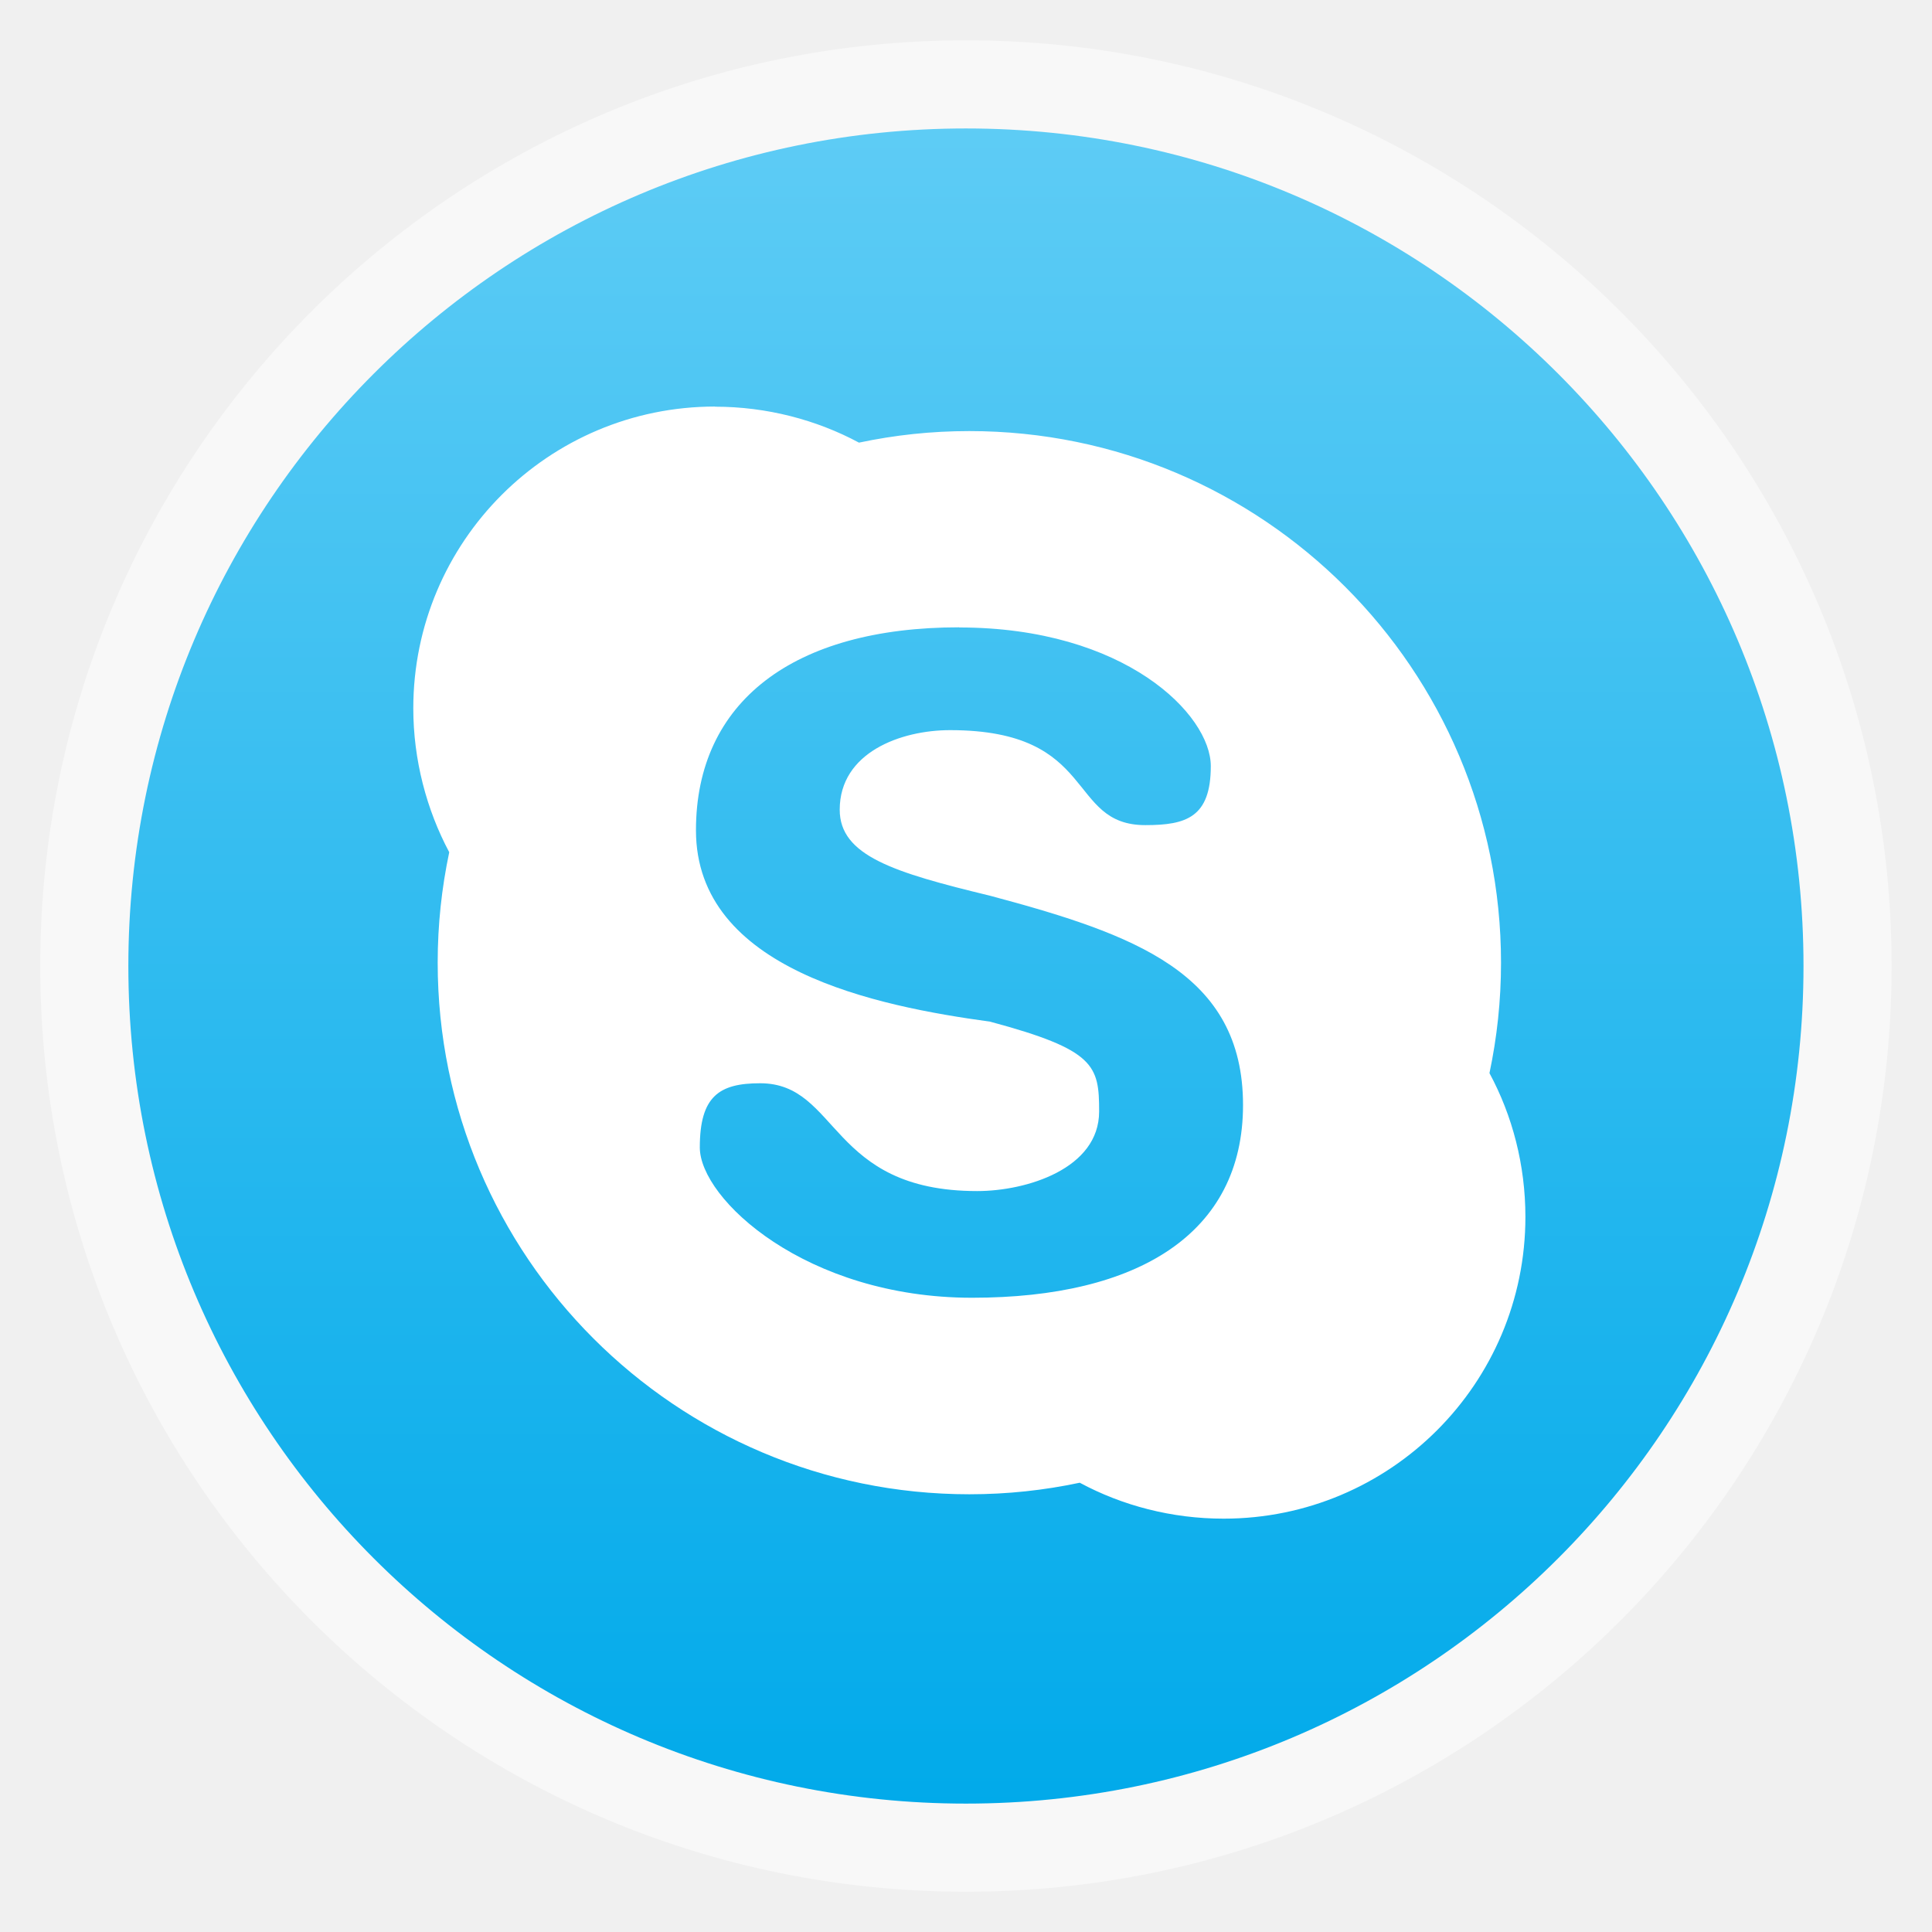
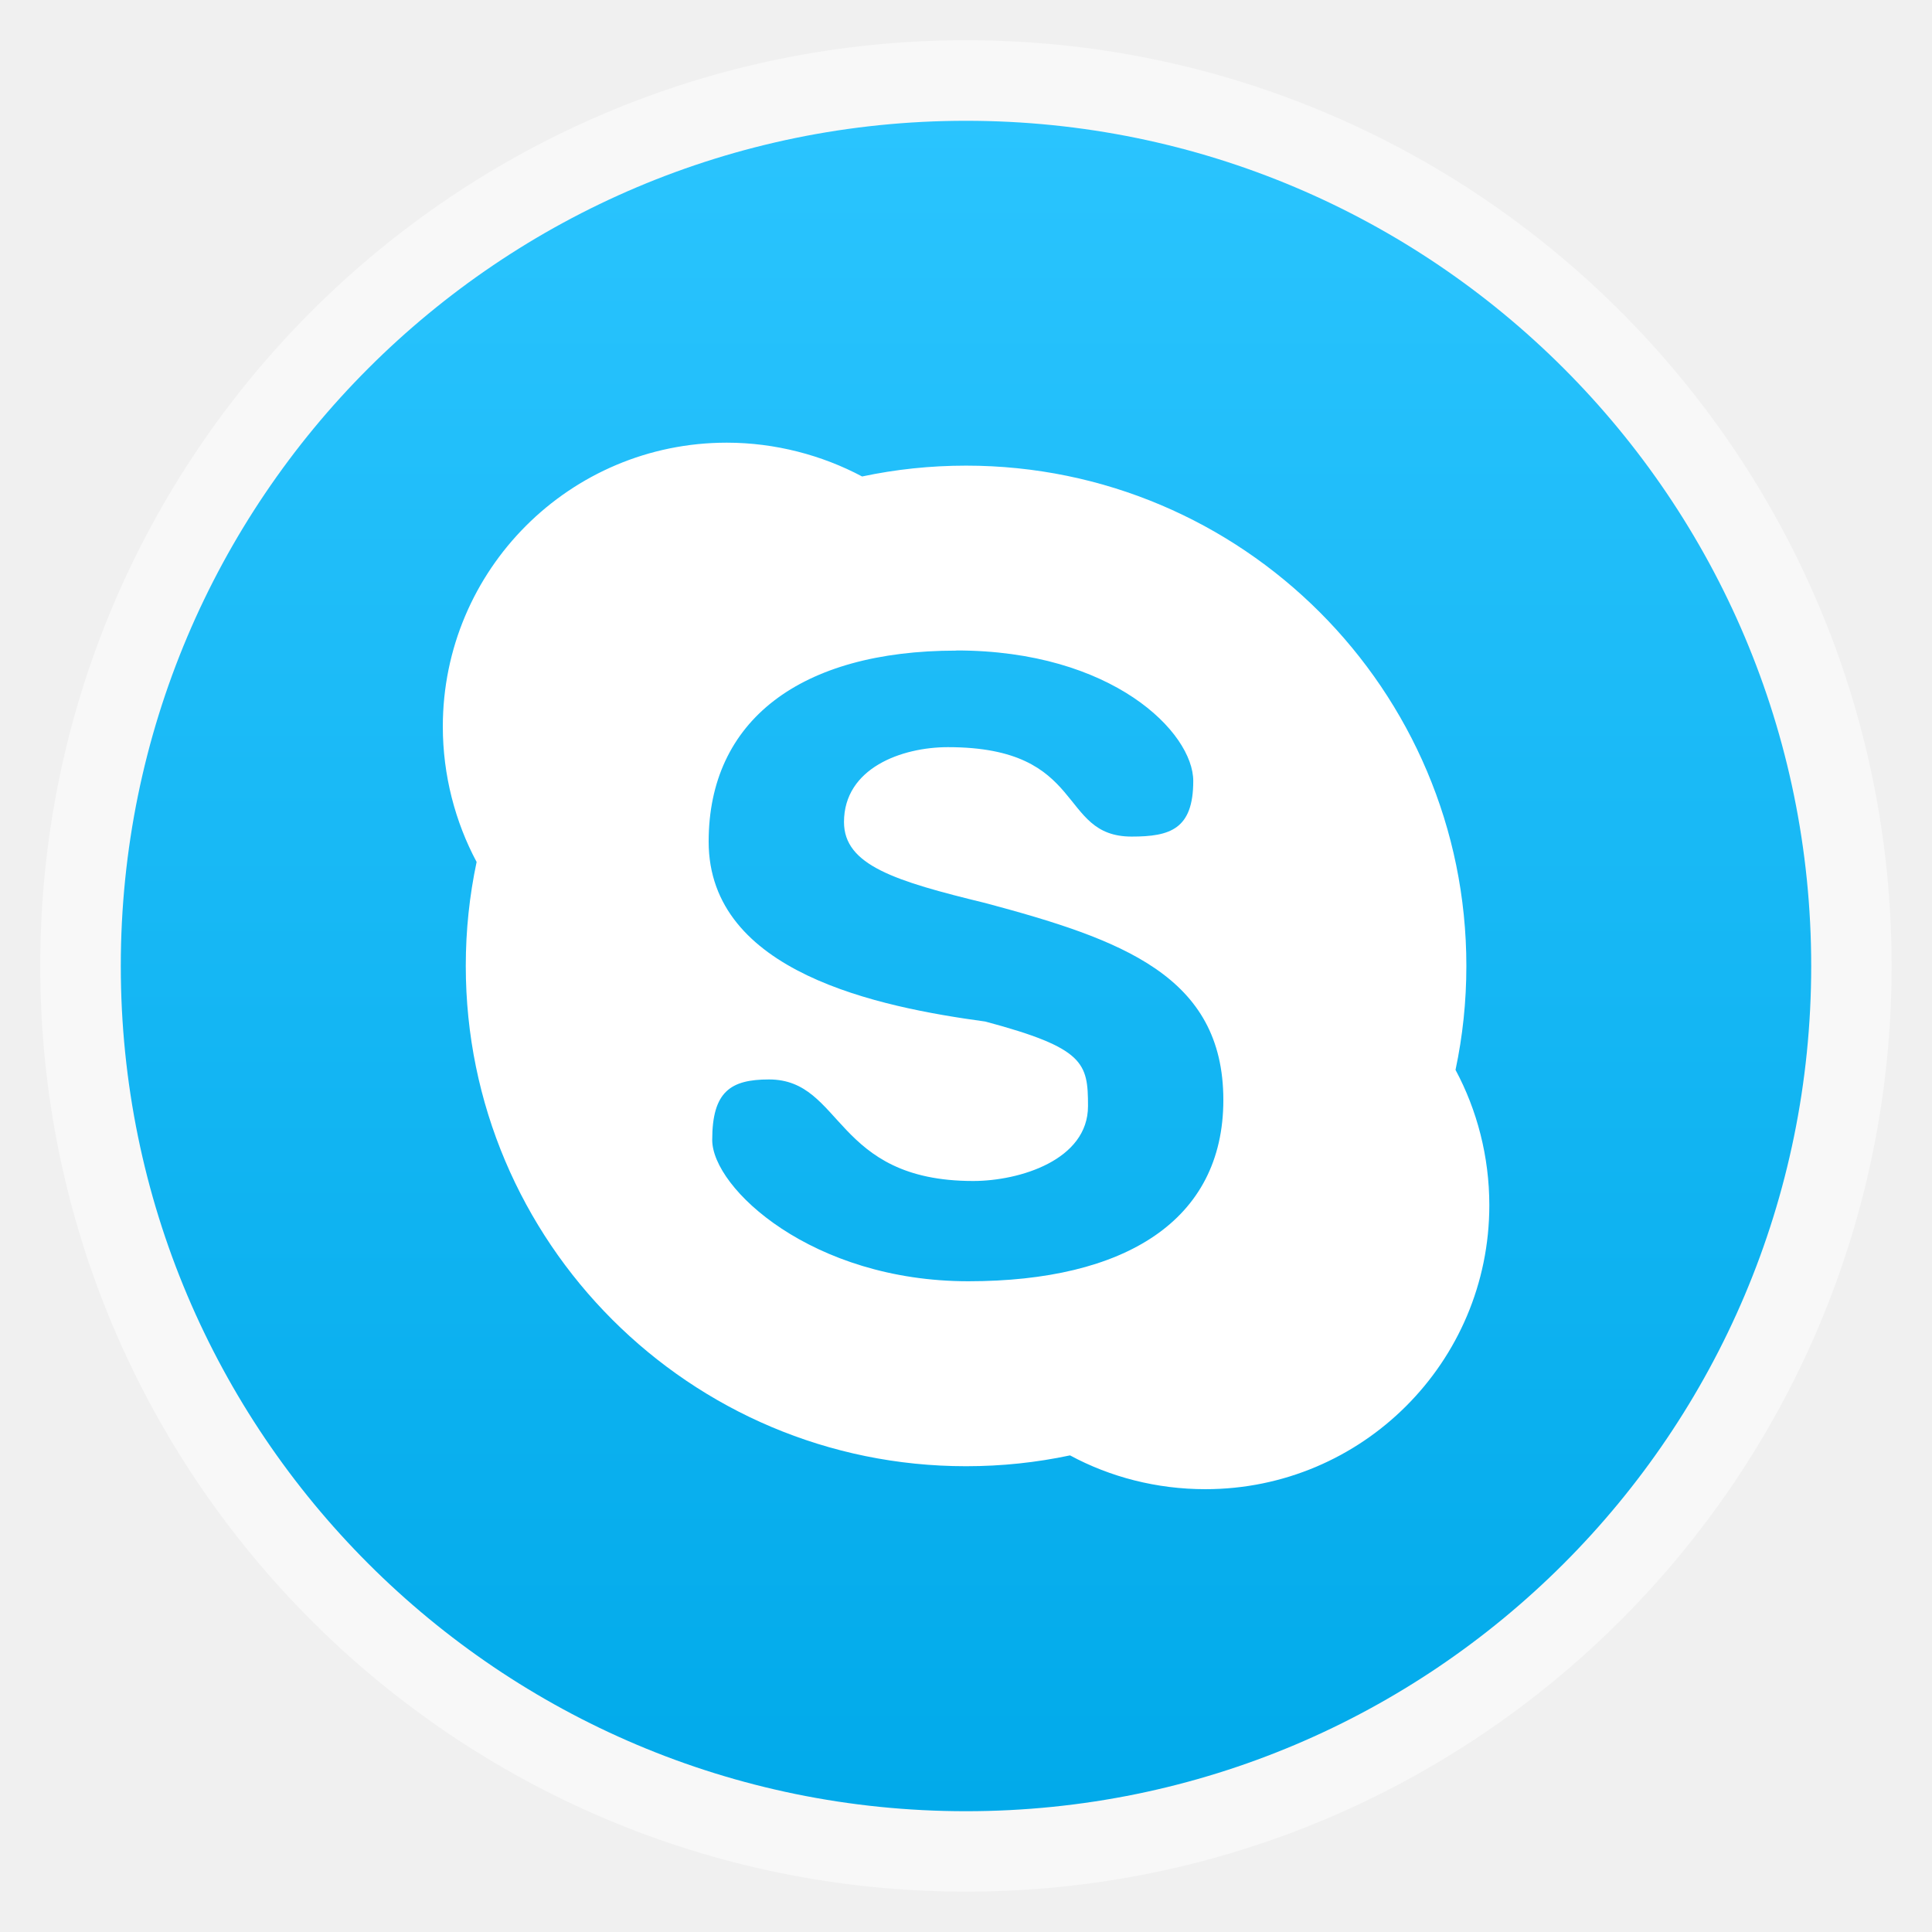
<svg xmlns="http://www.w3.org/2000/svg" xmlns:xlink="http://www.w3.org/1999/xlink" width="48" viewBox="0 0 13.547 13.547" height="48">
  <defs>
    <linearGradient id="linearGradient4460">
      <stop offset="0" style="stop-color:#01aaea" />
-       <stop offset="1" style="stop-color:#5eccf5" />
+       <stop offset="1" style="stop-color:#2ac4fe" />
    </linearGradient>
-     <linearGradient gradientTransform="matrix(1.09524 0 0 1.09524 -133.0018 -9.56867)" xlink:href="#linearGradient4460" id="linearGradient4500" y1="279.096" y2="268.33" gradientUnits="userSpaceOnUse" x2="0" />
+     <linearGradient gradientTransform="matrix(1.10525 0 0 1.10525 -134.2787 -295.7618)" xlink:href="#linearGradient4460" id="linearGradient3140" y1="279.096" y2="268.33" gradientUnits="userSpaceOnUse" x2="0" />
  </defs>
-   <g style="fill-rule:evenodd" transform="translate(0 -283.4533)">
-     <rect width="12.982" x=".282" y="283.736" rx="6.491" height="12.982" style="opacity:.5;fill:#fff" />
-     <rect width="11.746" x=".9" y="284.354" rx="5.873" height="11.746" style="fill:url(#linearGradient4500)" />
+   <g style="fill-rule:evenodd">
+     <rect width="12.982" x=".282" y=".282" rx="6.491" height="12.982" style="opacity:.5;fill:#fff" />
+     <rect width="11.853" x=".847" y=".847" rx="5.926" height="11.853" style="fill:url(#linearGradient3140)" />
  </g>
-   <g transform="translate(0 -283.4533)">
-     <path style="fill:#fff" d="m 5.014,286.304 c -1.169,0 -2.116,0.947 -2.116,2.116 0,0.361 0.093,0.711 0.252,1.009 -0.053,0.251 -0.081,0.508 -0.081,0.774 0,2.058 1.67,3.728 3.728,3.728 0.267,0 0.524,-0.028 0.774,-0.081 0.299,0.161 0.646,0.252 1.009,0.252 1.169,0 2.116,-0.947 2.116,-2.116 0,-0.363 -0.091,-0.71 -0.252,-1.008 0.053,-0.251 0.081,-0.508 0.081,-0.774 0,-2.058 -1.67,-3.728 -3.728,-3.728 -0.267,0 -0.524,0.028 -0.774,0.081 -0.298,-0.16 -0.647,-0.252 -1.009,-0.252 z m 1.711,1.549 c 1.165,0 1.765,0.612 1.765,0.972 0,0.36 -0.173,0.414 -0.459,0.414 -0.555,0 -0.327,-0.666 -1.369,-0.666 -0.345,0 -0.774,0.156 -0.774,0.558 0,0.323 0.38,0.44 1.054,0.603 1.013,0.271 1.774,0.541 1.774,1.468 0,0.9 -0.735,1.351 -1.9,1.351 -1.165,0 -1.909,-0.693 -1.909,-1.054 0,-0.36 0.137,-0.45 0.423,-0.45 0.555,0 0.48,0.756 1.522,0.756 0.345,0 0.855,-0.156 0.855,-0.558 0,-0.322 -0.027,-0.432 -0.765,-0.63 -0.789,-0.108 -2.062,-0.362 -2.062,-1.342 0,-0.9 0.681,-1.423 1.846,-1.423 z" />
-   </g>
+   <path style="fill:#fff" d="m 5.096,3.104 c -1.1,0 -1.991,0.891 -1.991,1.991 0,0.34 0.087,0.669 0.237,0.949 -0.05,0.236 -0.076,0.478 -0.076,0.729 0,1.937 1.571,3.508 3.508,3.508 0.251,0 0.493,-0.026 0.729,-0.076 0.281,0.152 0.608,0.237 0.949,0.237 1.1,0 1.991,-0.891 1.991,-1.991 0,-0.341 -0.086,-0.668 -0.237,-0.949 0.05,-0.236 0.076,-0.478 0.076,-0.729 0,-1.936 -1.571,-3.508 -3.508,-3.508 -0.251,0 -0.493,0.026 -0.729,0.076 C 5.765,3.192 5.436,3.104 5.096,3.104 z m 1.61,1.457 c 1.096,0 1.661,0.576 1.661,0.915 0,0.339 -0.163,0.39 -0.432,0.39 -0.522,0 -0.308,-0.627 -1.288,-0.627 -0.325,0 -0.729,0.147 -0.729,0.525 0,0.303 0.358,0.414 0.991,0.568 0.953,0.255 1.669,0.509 1.669,1.381 0,0.847 -0.692,1.271 -1.788,1.271 -1.096,0 -1.796,-0.653 -1.796,-0.991 0,-0.339 0.129,-0.424 0.398,-0.424 0.522,0 0.452,0.712 1.432,0.712 0.325,0 0.805,-0.147 0.805,-0.525 0,-0.303 -0.025,-0.407 -0.72,-0.593 C 6.167,7.062 4.969,6.822 4.969,5.901 c 0,-0.847 0.641,-1.339 1.737,-1.339 z" />
</svg>
